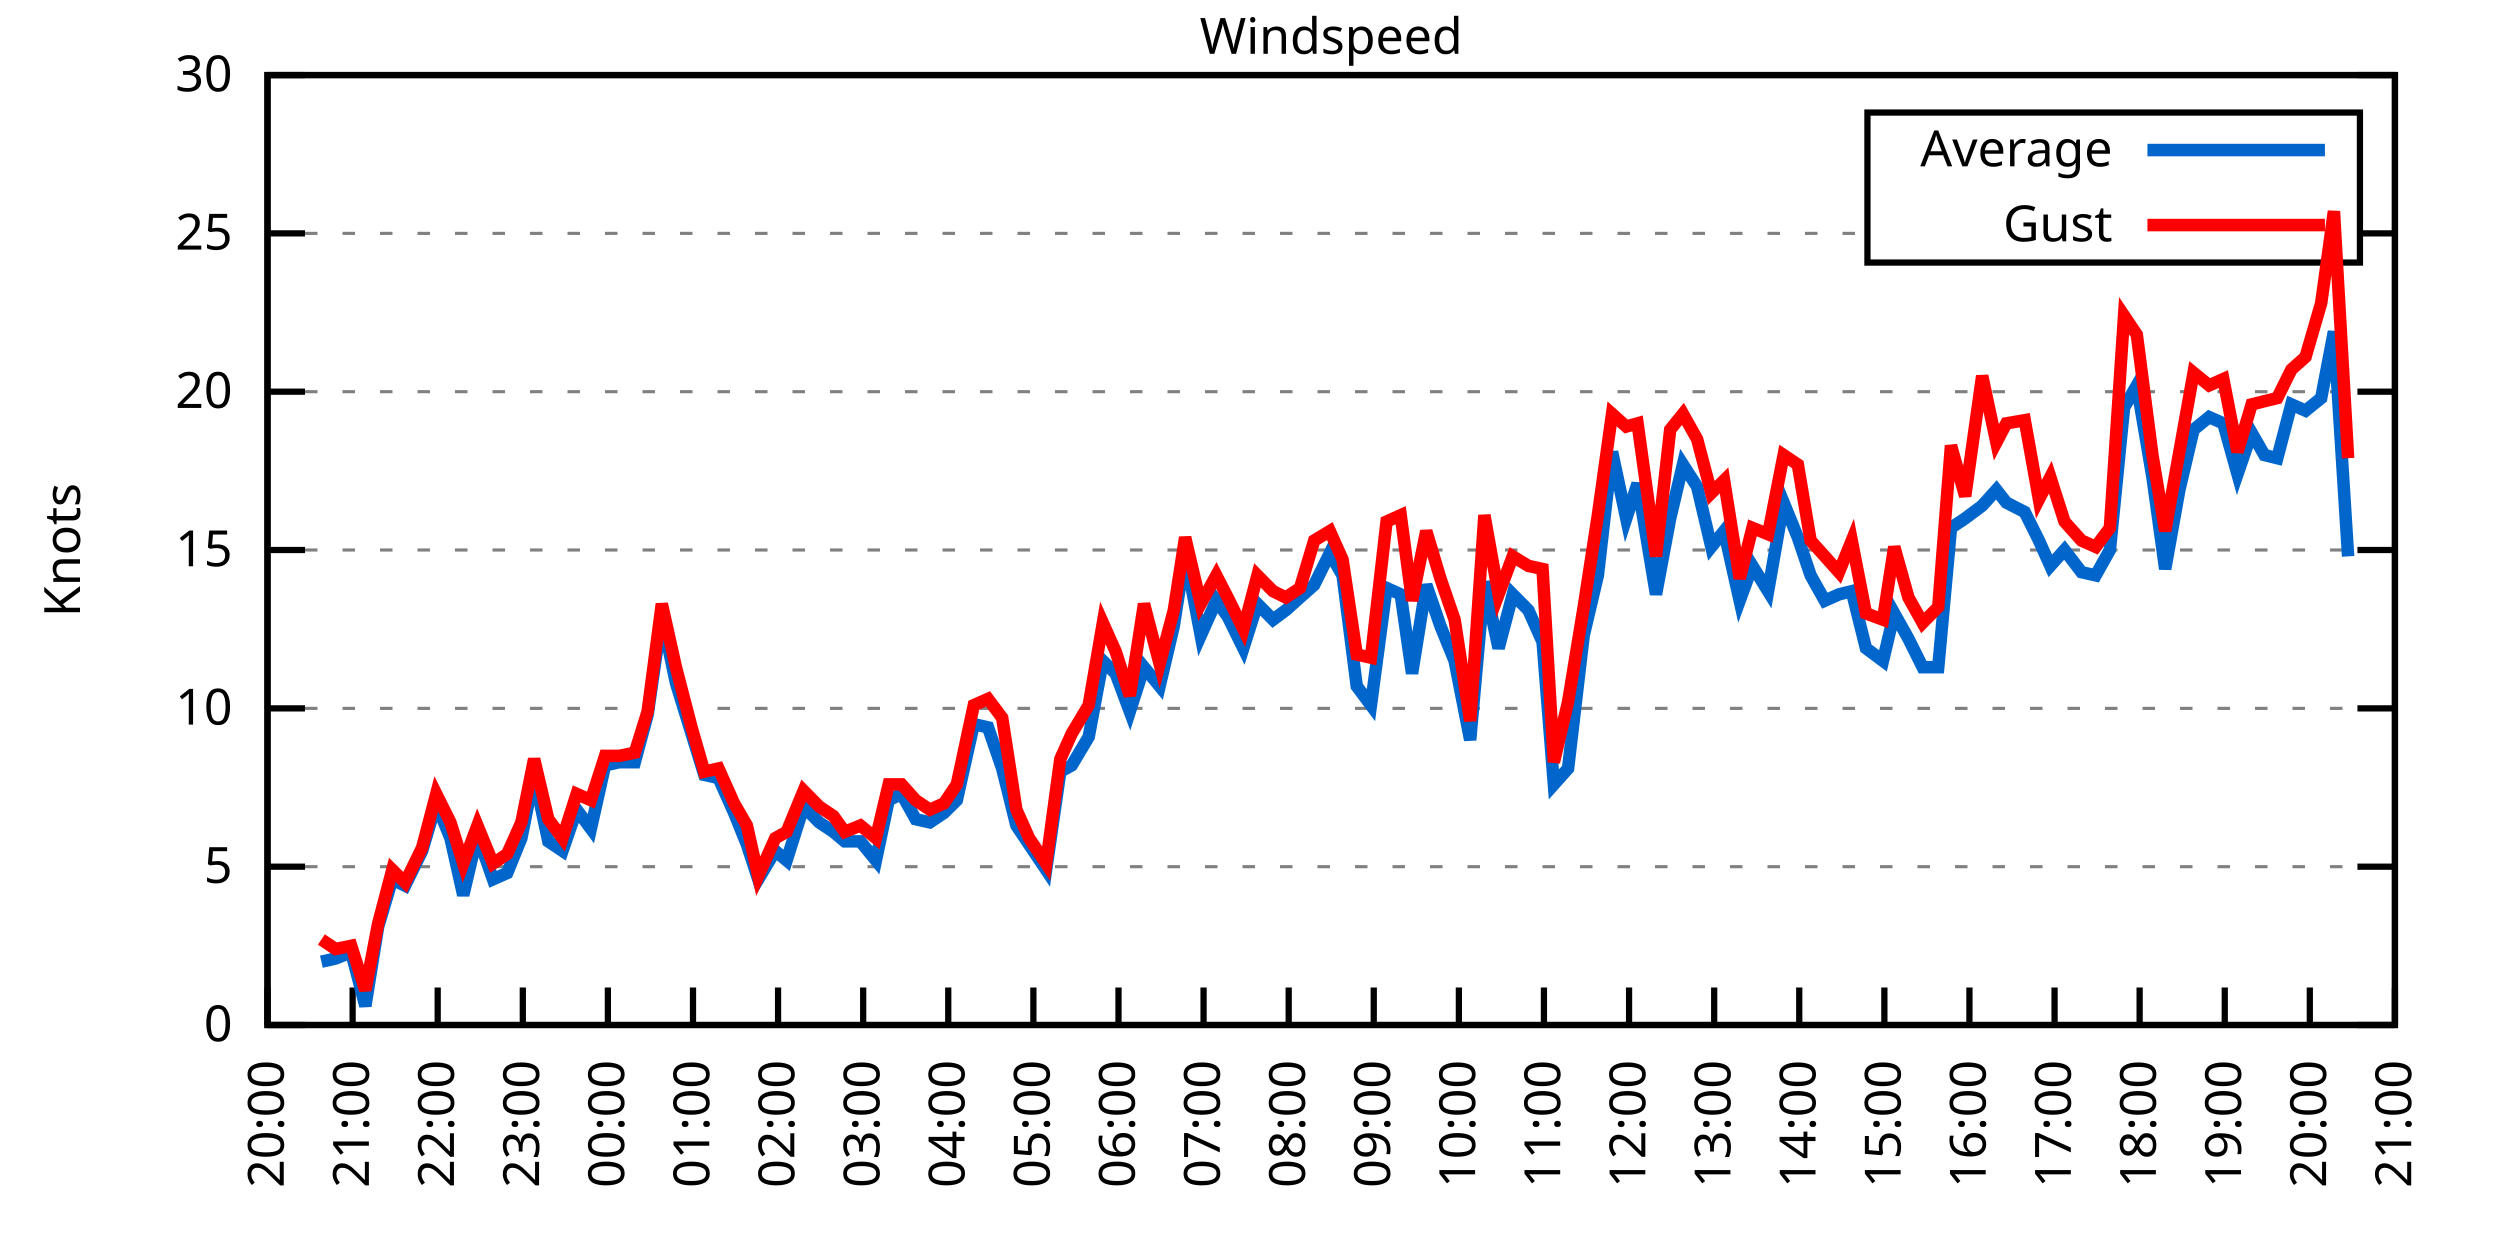
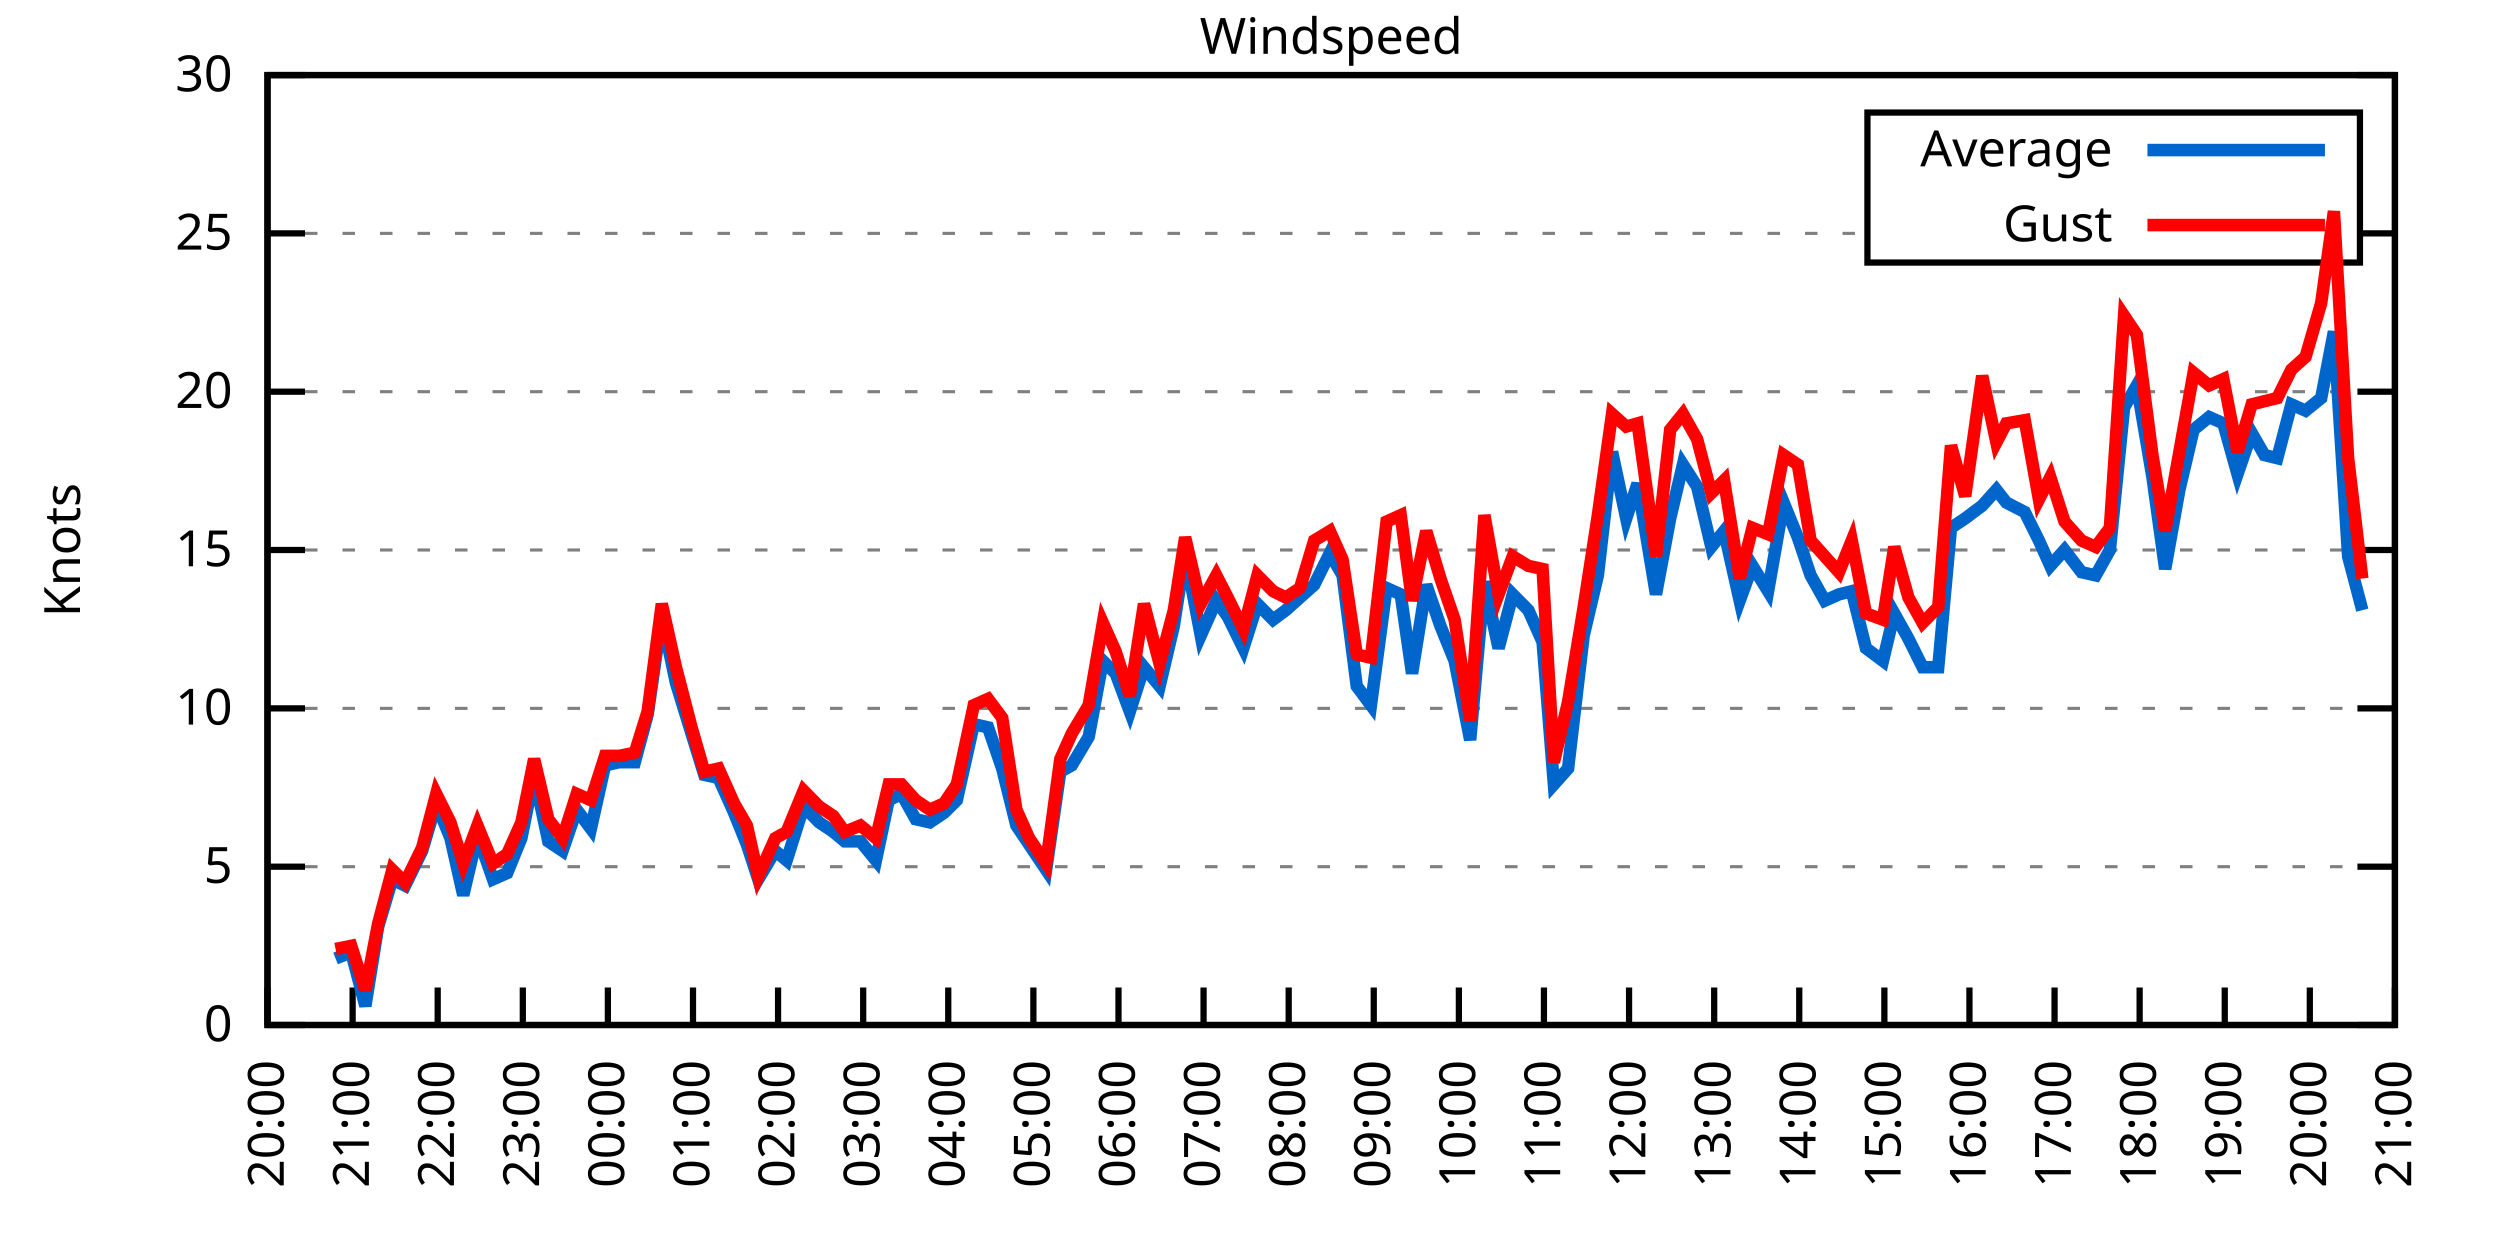
<svg xmlns="http://www.w3.org/2000/svg" xmlns:xlink="http://www.w3.org/1999/xlink" width="400" height="200" viewBox="0 0 400 200">
  <g id="gnuplot_canvas">
    <rect x="0" y="0" width="400" height="200" fill="none" />
    <defs>
      <circle id="gpDot" r="0.5" stroke-width="0.5" stroke="currentColor" />
      <path id="gpPt0" stroke-width="0.333" stroke="currentColor" d="M-1,0 h2 M0,-1 v2" />
      <path id="gpPt1" stroke-width="0.333" stroke="currentColor" d="M-1,-1 L1,1 M1,-1 L-1,1" />
      <path id="gpPt2" stroke-width="0.333" stroke="currentColor" d="M-1,0 L1,0 M0,-1 L0,1 M-1,-1 L1,1 M-1,1 L1,-1" />
      <rect id="gpPt3" stroke-width="0.333" stroke="currentColor" x="-1" y="-1" width="2" height="2" />
      <rect id="gpPt4" stroke-width="0.333" stroke="currentColor" fill="currentColor" x="-1" y="-1" width="2" height="2" />
      <circle id="gpPt5" stroke-width="0.333" stroke="currentColor" cx="0" cy="0" r="1" />
      <use xlink:href="#gpPt5" id="gpPt6" fill="currentColor" stroke="none" />
      <path id="gpPt7" stroke-width="0.333" stroke="currentColor" d="M0,-1.33 L-1.33,0.67 L1.33,0.67 z" />
      <use xlink:href="#gpPt7" id="gpPt8" fill="currentColor" stroke="none" />
      <use xlink:href="#gpPt7" id="gpPt9" stroke="currentColor" transform="rotate(180)" />
      <use xlink:href="#gpPt9" id="gpPt10" fill="currentColor" stroke="none" />
      <use xlink:href="#gpPt3" id="gpPt11" stroke="currentColor" transform="rotate(45)" />
      <use xlink:href="#gpPt11" id="gpPt12" fill="currentColor" stroke="none" />
      <path id="gpPt13" stroke-width="0.333" stroke="currentColor" d="M0,1.330 L1.265,0.411 L0.782,-1.067 L-0.782,-1.076 L-1.265,0.411 z" />
      <use xlink:href="#gpPt13" id="gpPt14" fill="currentColor" stroke="none" />
      <filter id="textbox" filterUnits="objectBoundingBox" x="0" y="0" height="1" width="1">
        <feFlood flood-color="white" flood-opacity="1" result="bgnd" />
        <feComposite in="SourceGraphic" in2="bgnd" operator="atop" />
      </filter>
      <filter id="greybox" filterUnits="objectBoundingBox" x="0" y="0" height="1" width="1">
        <feFlood flood-color="lightgrey" flood-opacity="1" result="grey" />
        <feComposite in="SourceGraphic" in2="grey" operator="atop" />
      </filter>
    </defs>
    <g fill="none" color="white" stroke="currentColor" stroke-width="1.00" stroke-linecap="butt" stroke-linejoin="miter">
</g>
    <g fill="none" color="black" stroke="currentColor" stroke-width="1.00" stroke-linecap="butt" stroke-linejoin="miter">
      <g stroke="none" shape-rendering="crispEdges">
        <polygon fill="rgb(255, 255, 255)" points="42.80,164.00 383.18,164.00 383.18,12.02 42.80,12.02 " />
      </g>
    </g>
    <g fill="none" color="black" stroke="currentColor" stroke-width="1.00" stroke-linecap="butt" stroke-linejoin="miter">
</g>
    <g fill="none" color="black" stroke="black" stroke-width="0.50" stroke-linecap="butt" stroke-linejoin="miter">
</g>
    <g fill="none" color="gray" stroke="currentColor" stroke-width="0.50" stroke-linecap="butt" stroke-linejoin="miter">
      <path stroke="gray" stroke-dasharray="2,4" class="gridline" d="M42.80,164.00 L383.19,164.00  " />
    </g>
    <g fill="none" color="gray" stroke="gray" stroke-width="1.00" stroke-linecap="butt" stroke-linejoin="miter">
</g>
    <g fill="none" color="black" stroke="currentColor" stroke-width="1.00" stroke-linecap="butt" stroke-linejoin="miter">
      <path stroke="black" d="M42.80,164.00 L48.80,164.00 M383.19,164.00 L377.19,164.00  " />
      <g transform="translate(37.20,166.60)" stroke="none" fill="black" font-family="Sans" font-size="8.00" text-anchor="end">
        <text>
          <tspan font-family="Sans"> 0</tspan>
        </text>
      </g>
    </g>
    <g fill="none" color="black" stroke="currentColor" stroke-width="1.00" stroke-linecap="butt" stroke-linejoin="miter">
</g>
    <g fill="none" color="black" stroke="black" stroke-width="0.50" stroke-linecap="butt" stroke-linejoin="miter">
</g>
    <g fill="none" color="gray" stroke="currentColor" stroke-width="0.50" stroke-linecap="butt" stroke-linejoin="miter">
      <path stroke="gray" stroke-dasharray="2,4" class="gridline" d="M42.80,138.67 L383.19,138.67  " />
    </g>
    <g fill="none" color="gray" stroke="gray" stroke-width="1.00" stroke-linecap="butt" stroke-linejoin="miter">
</g>
    <g fill="none" color="black" stroke="currentColor" stroke-width="1.00" stroke-linecap="butt" stroke-linejoin="miter">
      <path stroke="black" d="M42.80,138.67 L48.80,138.67 M383.19,138.67 L377.19,138.67  " />
      <g transform="translate(37.20,141.27)" stroke="none" fill="black" font-family="Sans" font-size="8.00" text-anchor="end">
        <text>
          <tspan font-family="Sans"> 5</tspan>
        </text>
      </g>
    </g>
    <g fill="none" color="black" stroke="currentColor" stroke-width="1.00" stroke-linecap="butt" stroke-linejoin="miter">
</g>
    <g fill="none" color="black" stroke="black" stroke-width="0.50" stroke-linecap="butt" stroke-linejoin="miter">
</g>
    <g fill="none" color="gray" stroke="currentColor" stroke-width="0.50" stroke-linecap="butt" stroke-linejoin="miter">
      <path stroke="gray" stroke-dasharray="2,4" class="gridline" d="M42.80,113.34 L383.19,113.34  " />
    </g>
    <g fill="none" color="gray" stroke="gray" stroke-width="1.00" stroke-linecap="butt" stroke-linejoin="miter">
</g>
    <g fill="none" color="black" stroke="currentColor" stroke-width="1.00" stroke-linecap="butt" stroke-linejoin="miter">
      <path stroke="black" d="M42.80,113.34 L48.80,113.34 M383.19,113.34 L377.19,113.34  " />
      <g transform="translate(37.20,115.94)" stroke="none" fill="black" font-family="Sans" font-size="8.00" text-anchor="end">
        <text>
          <tspan font-family="Sans"> 10</tspan>
        </text>
      </g>
    </g>
    <g fill="none" color="black" stroke="currentColor" stroke-width="1.00" stroke-linecap="butt" stroke-linejoin="miter">
</g>
    <g fill="none" color="black" stroke="black" stroke-width="0.50" stroke-linecap="butt" stroke-linejoin="miter">
</g>
    <g fill="none" color="gray" stroke="currentColor" stroke-width="0.50" stroke-linecap="butt" stroke-linejoin="miter">
      <path stroke="gray" stroke-dasharray="2,4" class="gridline" d="M42.80,88.00 L383.19,88.00  " />
    </g>
    <g fill="none" color="gray" stroke="gray" stroke-width="1.00" stroke-linecap="butt" stroke-linejoin="miter">
</g>
    <g fill="none" color="black" stroke="currentColor" stroke-width="1.00" stroke-linecap="butt" stroke-linejoin="miter">
      <path stroke="black" d="M42.80,88.00 L48.80,88.00 M383.19,88.00 L377.19,88.00  " />
      <g transform="translate(37.20,90.60)" stroke="none" fill="black" font-family="Sans" font-size="8.00" text-anchor="end">
        <text>
          <tspan font-family="Sans"> 15</tspan>
        </text>
      </g>
    </g>
    <g fill="none" color="black" stroke="currentColor" stroke-width="1.00" stroke-linecap="butt" stroke-linejoin="miter">
</g>
    <g fill="none" color="black" stroke="black" stroke-width="0.50" stroke-linecap="butt" stroke-linejoin="miter">
</g>
    <g fill="none" color="gray" stroke="currentColor" stroke-width="0.50" stroke-linecap="butt" stroke-linejoin="miter">
      <path stroke="gray" stroke-dasharray="2,4" class="gridline" d="M42.80,62.67 L383.19,62.67  " />
    </g>
    <g fill="none" color="gray" stroke="gray" stroke-width="1.00" stroke-linecap="butt" stroke-linejoin="miter">
</g>
    <g fill="none" color="black" stroke="currentColor" stroke-width="1.00" stroke-linecap="butt" stroke-linejoin="miter">
      <path stroke="black" d="M42.80,62.67 L48.80,62.67 M383.19,62.67 L377.19,62.67  " />
      <g transform="translate(37.20,65.27)" stroke="none" fill="black" font-family="Sans" font-size="8.00" text-anchor="end">
        <text>
          <tspan font-family="Sans"> 20</tspan>
        </text>
      </g>
    </g>
    <g fill="none" color="black" stroke="currentColor" stroke-width="1.00" stroke-linecap="butt" stroke-linejoin="miter">
</g>
    <g fill="none" color="black" stroke="black" stroke-width="0.50" stroke-linecap="butt" stroke-linejoin="miter">
</g>
    <g fill="none" color="gray" stroke="currentColor" stroke-width="0.50" stroke-linecap="butt" stroke-linejoin="miter">
      <path stroke="gray" stroke-dasharray="2,4" class="gridline" d="M42.80,37.34 L298.79,37.34 M377.59,37.34 L383.19,37.34  " />
    </g>
    <g fill="none" color="gray" stroke="gray" stroke-width="1.00" stroke-linecap="butt" stroke-linejoin="miter">
</g>
    <g fill="none" color="black" stroke="currentColor" stroke-width="1.00" stroke-linecap="butt" stroke-linejoin="miter">
      <path stroke="black" d="M42.80,37.34 L48.80,37.34 M383.19,37.34 L377.19,37.34  " />
      <g transform="translate(37.20,39.94)" stroke="none" fill="black" font-family="Sans" font-size="8.00" text-anchor="end">
        <text>
          <tspan font-family="Sans"> 25</tspan>
        </text>
      </g>
    </g>
    <g fill="none" color="black" stroke="currentColor" stroke-width="1.00" stroke-linecap="butt" stroke-linejoin="miter">
</g>
    <g fill="none" color="black" stroke="black" stroke-width="0.50" stroke-linecap="butt" stroke-linejoin="miter">
</g>
    <g fill="none" color="gray" stroke="currentColor" stroke-width="0.50" stroke-linecap="butt" stroke-linejoin="miter">
      <path stroke="gray" stroke-dasharray="2,4" class="gridline" d="M42.80,12.01 L383.19,12.01  " />
    </g>
    <g fill="none" color="gray" stroke="gray" stroke-width="1.00" stroke-linecap="butt" stroke-linejoin="miter">
</g>
    <g fill="none" color="black" stroke="currentColor" stroke-width="1.00" stroke-linecap="butt" stroke-linejoin="miter">
      <path stroke="black" d="M42.80,12.01 L48.80,12.01 M383.19,12.01 L377.19,12.01  " />
      <g transform="translate(37.20,14.61)" stroke="none" fill="black" font-family="Sans" font-size="8.00" text-anchor="end">
        <text>
          <tspan font-family="Sans"> 30</tspan>
        </text>
      </g>
    </g>
    <g fill="none" color="black" stroke="currentColor" stroke-width="1.00" stroke-linecap="butt" stroke-linejoin="miter">
      <path stroke="black" d="M42.80,164.00 L42.80,158.00  " />
      <g transform="translate(45.40,169.60) rotate(270.00)" stroke="none" fill="black" font-family="Sans" font-size="8.00" text-anchor="end">
        <text>
          <tspan font-family="Sans">20:00</tspan>
        </text>
      </g>
    </g>
    <g fill="none" color="black" stroke="currentColor" stroke-width="1.00" stroke-linecap="butt" stroke-linejoin="miter">
      <path stroke="black" d="M56.42,164.00 L56.42,158.00  " />
      <g transform="translate(59.02,169.60) rotate(270.00)" stroke="none" fill="black" font-family="Sans" font-size="8.00" text-anchor="end">
        <text>
          <tspan font-family="Sans">21:00</tspan>
        </text>
      </g>
    </g>
    <g fill="none" color="black" stroke="currentColor" stroke-width="1.00" stroke-linecap="butt" stroke-linejoin="miter">
      <path stroke="black" d="M70.03,164.00 L70.03,158.00  " />
      <g transform="translate(72.63,169.60) rotate(270.00)" stroke="none" fill="black" font-family="Sans" font-size="8.00" text-anchor="end">
        <text>
          <tspan font-family="Sans">22:00</tspan>
        </text>
      </g>
    </g>
    <g fill="none" color="black" stroke="currentColor" stroke-width="1.00" stroke-linecap="butt" stroke-linejoin="miter">
      <path stroke="black" d="M83.65,164.00 L83.65,158.00  " />
      <g transform="translate(86.25,169.60) rotate(270.00)" stroke="none" fill="black" font-family="Sans" font-size="8.00" text-anchor="end">
        <text>
          <tspan font-family="Sans">23:00</tspan>
        </text>
      </g>
    </g>
    <g fill="none" color="black" stroke="currentColor" stroke-width="1.00" stroke-linecap="butt" stroke-linejoin="miter">
      <path stroke="black" d="M97.26,164.00 L97.26,158.00  " />
      <g transform="translate(99.86,169.60) rotate(270.00)" stroke="none" fill="black" font-family="Sans" font-size="8.00" text-anchor="end">
        <text>
          <tspan font-family="Sans">00:00</tspan>
        </text>
      </g>
    </g>
    <g fill="none" color="black" stroke="currentColor" stroke-width="1.00" stroke-linecap="butt" stroke-linejoin="miter">
      <path stroke="black" d="M110.88,164.00 L110.88,158.00  " />
      <g transform="translate(113.48,169.60) rotate(270.00)" stroke="none" fill="black" font-family="Sans" font-size="8.00" text-anchor="end">
        <text>
          <tspan font-family="Sans">01:00</tspan>
        </text>
      </g>
    </g>
    <g fill="none" color="black" stroke="currentColor" stroke-width="1.00" stroke-linecap="butt" stroke-linejoin="miter">
      <path stroke="black" d="M124.49,164.00 L124.49,158.00  " />
      <g transform="translate(127.09,169.60) rotate(270.00)" stroke="none" fill="black" font-family="Sans" font-size="8.00" text-anchor="end">
        <text>
          <tspan font-family="Sans">02:00</tspan>
        </text>
      </g>
    </g>
    <g fill="none" color="black" stroke="currentColor" stroke-width="1.00" stroke-linecap="butt" stroke-linejoin="miter">
      <path stroke="black" d="M138.11,164.00 L138.11,158.00  " />
      <g transform="translate(140.71,169.60) rotate(270.00)" stroke="none" fill="black" font-family="Sans" font-size="8.00" text-anchor="end">
        <text>
          <tspan font-family="Sans">03:00</tspan>
        </text>
      </g>
    </g>
    <g fill="none" color="black" stroke="currentColor" stroke-width="1.00" stroke-linecap="butt" stroke-linejoin="miter">
      <path stroke="black" d="M151.72,164.00 L151.72,158.00  " />
      <g transform="translate(154.32,169.60) rotate(270.00)" stroke="none" fill="black" font-family="Sans" font-size="8.00" text-anchor="end">
        <text>
          <tspan font-family="Sans">04:00</tspan>
        </text>
      </g>
    </g>
    <g fill="none" color="black" stroke="currentColor" stroke-width="1.00" stroke-linecap="butt" stroke-linejoin="miter">
      <path stroke="black" d="M165.34,164.00 L165.34,158.00  " />
      <g transform="translate(167.94,169.60) rotate(270.00)" stroke="none" fill="black" font-family="Sans" font-size="8.00" text-anchor="end">
        <text>
          <tspan font-family="Sans">05:00</tspan>
        </text>
      </g>
    </g>
    <g fill="none" color="black" stroke="currentColor" stroke-width="1.00" stroke-linecap="butt" stroke-linejoin="miter">
      <path stroke="black" d="M178.96,164.00 L178.96,158.00  " />
      <g transform="translate(181.56,169.60) rotate(270.00)" stroke="none" fill="black" font-family="Sans" font-size="8.00" text-anchor="end">
        <text>
          <tspan font-family="Sans">06:00</tspan>
        </text>
      </g>
    </g>
    <g fill="none" color="black" stroke="currentColor" stroke-width="1.00" stroke-linecap="butt" stroke-linejoin="miter">
      <path stroke="black" d="M192.57,164.00 L192.57,158.00  " />
      <g transform="translate(195.17,169.60) rotate(270.00)" stroke="none" fill="black" font-family="Sans" font-size="8.00" text-anchor="end">
        <text>
          <tspan font-family="Sans">07:00</tspan>
        </text>
      </g>
    </g>
    <g fill="none" color="black" stroke="currentColor" stroke-width="1.00" stroke-linecap="butt" stroke-linejoin="miter">
      <path stroke="black" d="M206.19,164.00 L206.19,158.00  " />
      <g transform="translate(208.79,169.60) rotate(270.00)" stroke="none" fill="black" font-family="Sans" font-size="8.00" text-anchor="end">
        <text>
          <tspan font-family="Sans">08:00</tspan>
        </text>
      </g>
    </g>
    <g fill="none" color="black" stroke="currentColor" stroke-width="1.00" stroke-linecap="butt" stroke-linejoin="miter">
      <path stroke="black" d="M219.80,164.00 L219.80,158.00  " />
      <g transform="translate(222.40,169.60) rotate(270.00)" stroke="none" fill="black" font-family="Sans" font-size="8.00" text-anchor="end">
        <text>
          <tspan font-family="Sans">09:00</tspan>
        </text>
      </g>
    </g>
    <g fill="none" color="black" stroke="currentColor" stroke-width="1.00" stroke-linecap="butt" stroke-linejoin="miter">
      <path stroke="black" d="M233.42,164.00 L233.42,158.00  " />
      <g transform="translate(236.02,169.60) rotate(270.00)" stroke="none" fill="black" font-family="Sans" font-size="8.00" text-anchor="end">
        <text>
          <tspan font-family="Sans">10:00</tspan>
        </text>
      </g>
    </g>
    <g fill="none" color="black" stroke="currentColor" stroke-width="1.00" stroke-linecap="butt" stroke-linejoin="miter">
      <path stroke="black" d="M247.03,164.00 L247.03,158.00  " />
      <g transform="translate(249.63,169.60) rotate(270.00)" stroke="none" fill="black" font-family="Sans" font-size="8.00" text-anchor="end">
        <text>
          <tspan font-family="Sans">11:00</tspan>
        </text>
      </g>
    </g>
    <g fill="none" color="black" stroke="currentColor" stroke-width="1.00" stroke-linecap="butt" stroke-linejoin="miter">
      <path stroke="black" d="M260.65,164.00 L260.65,158.00  " />
      <g transform="translate(263.25,169.60) rotate(270.00)" stroke="none" fill="black" font-family="Sans" font-size="8.00" text-anchor="end">
        <text>
          <tspan font-family="Sans">12:00</tspan>
        </text>
      </g>
    </g>
    <g fill="none" color="black" stroke="currentColor" stroke-width="1.00" stroke-linecap="butt" stroke-linejoin="miter">
      <path stroke="black" d="M274.27,164.00 L274.27,158.00  " />
      <g transform="translate(276.87,169.60) rotate(270.00)" stroke="none" fill="black" font-family="Sans" font-size="8.00" text-anchor="end">
        <text>
          <tspan font-family="Sans">13:00</tspan>
        </text>
      </g>
    </g>
    <g fill="none" color="black" stroke="currentColor" stroke-width="1.00" stroke-linecap="butt" stroke-linejoin="miter">
      <path stroke="black" d="M287.88,164.00 L287.88,158.00  " />
      <g transform="translate(290.48,169.60) rotate(270.00)" stroke="none" fill="black" font-family="Sans" font-size="8.00" text-anchor="end">
        <text>
          <tspan font-family="Sans">14:00</tspan>
        </text>
      </g>
    </g>
    <g fill="none" color="black" stroke="currentColor" stroke-width="1.00" stroke-linecap="butt" stroke-linejoin="miter">
      <path stroke="black" d="M301.50,164.00 L301.50,158.00  " />
      <g transform="translate(304.10,169.60) rotate(270.00)" stroke="none" fill="black" font-family="Sans" font-size="8.00" text-anchor="end">
        <text>
          <tspan font-family="Sans">15:00</tspan>
        </text>
      </g>
    </g>
    <g fill="none" color="black" stroke="currentColor" stroke-width="1.00" stroke-linecap="butt" stroke-linejoin="miter">
      <path stroke="black" d="M315.11,164.00 L315.11,158.00  " />
      <g transform="translate(317.71,169.60) rotate(270.00)" stroke="none" fill="black" font-family="Sans" font-size="8.00" text-anchor="end">
        <text>
          <tspan font-family="Sans">16:00</tspan>
        </text>
      </g>
    </g>
    <g fill="none" color="black" stroke="currentColor" stroke-width="1.00" stroke-linecap="butt" stroke-linejoin="miter">
      <path stroke="black" d="M328.73,164.00 L328.73,158.00  " />
      <g transform="translate(331.33,169.60) rotate(270.00)" stroke="none" fill="black" font-family="Sans" font-size="8.00" text-anchor="end">
        <text>
          <tspan font-family="Sans">17:00</tspan>
        </text>
      </g>
    </g>
    <g fill="none" color="black" stroke="currentColor" stroke-width="1.00" stroke-linecap="butt" stroke-linejoin="miter">
      <path stroke="black" d="M342.34,164.00 L342.34,158.00  " />
      <g transform="translate(344.94,169.60) rotate(270.00)" stroke="none" fill="black" font-family="Sans" font-size="8.00" text-anchor="end">
        <text>
          <tspan font-family="Sans">18:00</tspan>
        </text>
      </g>
    </g>
    <g fill="none" color="black" stroke="currentColor" stroke-width="1.00" stroke-linecap="butt" stroke-linejoin="miter">
      <path stroke="black" d="M355.96,164.00 L355.96,158.00  " />
      <g transform="translate(358.56,169.60) rotate(270.00)" stroke="none" fill="black" font-family="Sans" font-size="8.00" text-anchor="end">
        <text>
          <tspan font-family="Sans">19:00</tspan>
        </text>
      </g>
    </g>
    <g fill="none" color="black" stroke="currentColor" stroke-width="1.00" stroke-linecap="butt" stroke-linejoin="miter">
      <path stroke="black" d="M369.57,164.00 L369.57,158.00  " />
      <g transform="translate(372.17,169.60) rotate(270.00)" stroke="none" fill="black" font-family="Sans" font-size="8.00" text-anchor="end">
        <text>
          <tspan font-family="Sans">20:00</tspan>
        </text>
      </g>
    </g>
    <g fill="none" color="black" stroke="currentColor" stroke-width="1.00" stroke-linecap="butt" stroke-linejoin="miter">
      <path stroke="black" d="M383.19,164.00 L383.19,158.00  " />
      <g transform="translate(385.79,169.60) rotate(270.00)" stroke="none" fill="black" font-family="Sans" font-size="8.00" text-anchor="end">
        <text>
          <tspan font-family="Sans">21:00</tspan>
        </text>
      </g>
    </g>
    <g fill="none" color="black" stroke="currentColor" stroke-width="1.00" stroke-linecap="butt" stroke-linejoin="miter">
</g>
    <g fill="none" color="black" stroke="currentColor" stroke-width="1.00" stroke-linecap="butt" stroke-linejoin="miter">
      <path stroke="black" d="M42.80,12.01 L42.80,164.00 L383.19,164.00 L383.19,12.01 L42.80,12.01 Z  " />
    </g>
    <g fill="none" color="black" stroke="currentColor" stroke-width="1.00" stroke-linecap="butt" stroke-linejoin="miter">
</g>
    <g fill="none" color="black" stroke="currentColor" stroke-width="1.00" stroke-linecap="butt" stroke-linejoin="miter">
      <path stroke="black" d="M298.79,42.01 L298.79,18.01 L377.59,18.01 L377.59,42.01 L298.79,42.01 Z  " />
    </g>
    <g id="Windspeed_plot_1">
      <g fill="none" color="white" stroke="black" stroke-width="2.00" stroke-linecap="butt" stroke-linejoin="miter">
</g>
      <g fill="none" color="black" stroke="currentColor" stroke-width="2.00" stroke-linecap="butt" stroke-linejoin="miter">
        <g transform="translate(337.99,26.61)" stroke="none" fill="black" font-family="Sans" font-size="8.00" text-anchor="end">
          <text>
            <tspan font-family="Sans">Average</tspan>
          </text>
        </g>
      </g>
      <g fill="none" color="black" stroke="currentColor" stroke-width="2.00" stroke-linecap="butt" stroke-linejoin="miter">
-         <path stroke="rgb(  0, 102, 204)" d="M343.59,24.01 L371.99,24.01 M51.42,153.87 L53.69,153.36 L56.19,152.35 L58.46,160.96 L60.50,148.29 L62.77,140.69   L64.81,141.71 L67.54,136.14 L69.80,128.54 L72.07,134.11 L74.12,143.23 L76.39,133.60 L78.88,140.69 L81.15,139.68   L83.42,134.11 L85.46,123.98 L87.73,134.62 L90.00,136.14 L92.27,129.55 L94.54,132.59 L96.81,122.46 L99.08,121.95   L101.57,121.95 L103.62,114.35 L105.89,98.64 L108.15,109.28 L110.65,117.39 L112.69,123.98 L114.96,124.48 L117.46,130.06   L119.50,135.12 L121.32,140.69 L124.04,136.14 L125.86,137.66 L128.58,129.04 L131.07,131.58 L133.34,133.10 L135.16,134.62   L137.66,134.62 L140.15,137.66 L142.19,128.03 L144.24,127.02 L146.51,131.07 L148.77,131.58 L151.04,130.06 L153.09,128.03   L155.81,115.87 L158.08,116.38 L160.35,122.96 L162.62,132.08 L164.66,135.12 L167.38,139.17 L169.65,123.47 L171.47,122.46   L174.19,117.90 L176.46,105.74 L178.50,107.76 L180.77,113.84 L183.04,106.75 L185.54,109.79 L187.81,100.16 L189.62,88.51   L192.12,101.68 L194.61,96.11 L196.43,98.64 L198.93,103.71 L201.19,96.62 L203.69,99.15 L205.73,97.63 L208.00,95.60   L210.27,93.58 L212.77,88.51 L214.81,92.06 L217.08,109.79 L219.35,112.83 L221.85,94.08 L224.11,95.10 L225.93,107.76   L228.20,93.58 L230.47,100.16 L232.74,105.74 L235.23,118.40 L237.50,93.07 L239.77,103.71 L242.04,95.10 L244.54,97.63   L246.81,102.70 L248.62,125.50 L250.89,122.96 L253.39,101.68 L255.66,92.06 L257.93,72.30 L260.20,82.94 L262.01,77.37   L264.96,95.10 L267.23,82.94 L269.27,74.33 L271.54,77.87 L273.81,87.50 L275.85,84.97 L278.35,96.11 L280.39,90.54   L282.89,94.59 L285.38,80.41 L287.65,85.98 L289.70,92.06 L291.97,96.11 L294.23,95.10 L296.28,94.59 L298.55,103.71   L301.27,105.74 L303.08,98.14 L305.35,102.19 L307.62,106.75 L310.12,106.75 L312.16,84.46 L314.43,82.94 L317.15,80.91   L319.42,78.38 L321.01,80.41 L323.96,81.93 L326.23,86.49 L328.05,90.54 L330.32,88.00 L333.04,91.55 L335.31,92.06   L337.58,88.00 L339.85,65.21 L341.89,61.66 L344.39,76.35 L346.43,91.04 L348.70,78.38 L350.97,68.75 L353.46,66.73   L355.73,67.74 L358.00,75.85 L360.27,69.26 L362.31,72.81 L364.36,73.31 L366.62,64.70 L368.89,65.71 L371.39,63.69   L373.43,53.05 L375.70,89.02  " />
+         <path stroke="rgb(  0, 102, 204)" d="M343.59,24.01 L371.99,24.01 M53.69,153.36 L56.19,152.35 L58.46,160.96 L60.50,148.29 L62.77,140.69 L64.81,141.71   L67.54,136.14 L69.80,128.54 L72.07,134.11 L74.12,143.23 L76.39,133.60 L78.88,140.69 L81.15,139.68 L83.42,134.11   L85.46,123.98 L87.73,134.62 L90.00,136.14 L92.27,129.55 L94.54,132.59 L96.81,122.46 L99.08,121.95 L101.57,121.95   L103.62,114.35 L105.89,98.64 L108.15,109.28 L110.65,117.39 L112.69,123.98 L114.96,124.48 L117.46,130.06 L119.50,135.12   L121.32,140.69 L124.04,136.14 L125.86,137.66 L128.58,129.04 L131.07,131.58 L133.34,133.10 L135.16,134.62 L137.66,134.62   L140.15,137.66 L142.19,128.03 L144.24,127.02 L146.51,131.07 L148.77,131.58 L151.04,130.06 L153.09,128.03 L155.81,115.87   L158.08,116.38 L160.35,122.96 L162.62,132.08 L164.66,135.12 L167.38,139.17 L169.65,123.47 L171.47,122.46 L174.19,117.90   L176.46,105.74 L178.50,107.76 L180.77,113.84 L183.04,106.75 L185.54,109.79 L187.81,100.16 L189.62,88.51 L192.12,101.68   L194.61,96.11 L196.43,98.64 L198.93,103.71 L201.19,96.62 L203.69,99.15 L205.73,97.63 L208.00,95.60 L210.27,93.58   L212.77,88.51 L214.81,92.06 L217.08,109.79 L219.35,112.83 L221.85,94.08 L224.11,95.10 L225.93,107.76 L228.20,93.58   L230.47,100.16 L232.74,105.74 L235.23,118.40 L237.50,93.07 L239.77,103.71 L242.04,95.10 L244.54,97.63 L246.81,102.70   L248.62,125.50 L250.89,122.96 L253.39,101.68 L255.66,92.06 L257.93,72.30 L260.20,82.94 L262.01,77.37 L264.96,95.10   L267.23,82.94 L269.27,74.33 L271.54,77.87 L273.81,87.50 L275.85,84.97 L278.35,96.11 L280.39,90.54 L282.89,94.59   L285.38,80.41 L287.65,85.98 L289.70,92.06 L291.97,96.11 L294.23,95.10 L296.28,94.59 L298.55,103.71 L301.27,105.74   L303.08,98.14 L305.35,102.19 L307.62,106.75 L310.12,106.75 L312.16,84.46 L314.43,82.94 L317.15,80.91 L319.42,78.38   L321.01,80.41 L323.96,81.93 L326.23,86.49 L328.05,90.54 L330.32,88.00 L333.04,91.55 L335.31,92.06 L337.58,88.00   L339.85,65.21 L341.89,61.66 L344.39,76.35 L346.43,91.04 L348.70,78.38 L350.97,68.75 L353.46,66.73 L355.73,67.74   L358.00,75.85 L360.27,69.26 L362.31,72.81 L364.36,73.31 L366.62,64.70 L368.89,65.71 L371.39,63.69 L373.43,53.05   L375.70,89.02 L377.97,97.63  " />
      </g>
    </g>
    <g id="Windspeed_plot_2">
      <g fill="none" color="black" stroke="currentColor" stroke-width="2.00" stroke-linecap="butt" stroke-linejoin="miter">
        <g transform="translate(337.99,38.61)" stroke="none" fill="black" font-family="Sans" font-size="8.00" text-anchor="end">
          <text>
            <tspan font-family="Sans">Gust</tspan>
          </text>
        </g>
      </g>
      <g fill="none" color="black" stroke="currentColor" stroke-width="2.00" stroke-linecap="butt" stroke-linejoin="miter">
-         <path stroke="rgb(255,   0,   0)" d="M343.59,36.01 L371.99,36.01 M51.42,150.32 L53.69,151.84 L56.19,151.33 L58.46,158.43 L60.50,147.79 L62.77,139.17   L64.81,141.20 L67.54,135.63 L69.80,127.02 L72.07,131.58 L74.12,138.16 L76.39,132.08 L78.88,138.16 L81.15,136.64   L83.42,131.58 L85.46,121.44 L87.73,131.07 L90.00,134.11 L92.27,127.02 L94.54,128.03 L96.81,120.94 L99.08,120.94   L101.57,120.43 L103.62,113.84 L105.89,96.62 L108.15,106.75 L110.65,116.38 L112.69,123.47 L114.96,122.96 L117.46,128.54   L119.50,132.08 L121.32,140.19 L124.04,134.11 L125.86,133.10 L128.58,126.51 L131.07,129.04 L133.34,130.56 L135.16,133.10   L137.66,132.08 L140.15,134.11 L142.19,125.50 L144.24,125.50 L146.51,128.03 L148.77,129.55 L151.04,128.54 L153.09,125.50   L155.81,112.83 L158.08,111.82 L160.35,114.86 L162.62,129.55 L164.66,134.11 L167.38,138.16 L169.65,121.44 L171.47,117.39   L174.19,112.83 L176.46,99.66 L178.50,104.22 L180.77,111.31 L183.04,96.62 L185.54,106.24 L187.81,97.63 L189.62,85.98   L192.12,96.62 L194.61,92.06 L196.43,95.60 L198.93,100.67 L201.19,92.06 L203.69,94.59 L205.73,95.60 L208.00,94.08   L210.27,86.49 L212.77,84.97 L214.81,89.52 L217.08,104.72 L219.35,105.23 L221.85,83.45 L224.11,82.43 L225.93,96.11   L228.20,84.97 L230.47,92.56 L232.74,99.15 L235.23,115.36 L237.50,82.43 L239.77,95.10 L242.04,89.02 L244.54,90.54   L246.81,91.04 L248.62,121.95 L250.89,112.32 L253.39,97.12 L255.66,82.43 L257.93,66.22 L260.20,68.25 L262.01,67.74   L264.96,89.02 L267.23,68.75 L269.27,66.22 L271.54,70.27 L273.81,78.89 L275.85,76.86 L278.35,92.56 L280.39,84.46   L282.89,85.47 L285.38,72.81 L287.65,74.33 L289.70,86.49 L291.97,89.02 L294.23,91.55 L296.28,86.49 L298.55,98.14   L301.27,99.15 L303.08,87.50 L305.35,95.60 L307.62,99.66 L310.12,97.12 L312.16,71.29 L314.43,79.39 L317.15,60.14   L319.42,70.78 L321.01,67.74 L323.96,67.23 L326.23,79.90 L328.05,76.35 L330.32,83.45 L333.04,86.49 L335.31,87.50   L337.58,84.46 L339.85,50.51 L341.89,53.55 L344.39,72.81 L346.43,84.97 L348.70,72.30 L350.97,59.63 L353.46,61.66   L355.73,60.65 L358.00,72.30 L360.27,64.70 L362.31,64.19 L364.36,63.69 L366.62,59.13 L368.89,57.10 L371.39,48.49   L373.43,33.80 L375.70,73.31  " />
+         <path stroke="rgb(255,   0,   0)" d="M343.59,36.01 L371.99,36.01 M53.69,151.84 L56.19,151.33 L58.46,158.43 L60.50,147.79 L62.77,139.17 L64.81,141.20   L67.54,135.63 L69.80,127.02 L72.07,131.58 L74.12,138.16 L76.39,132.08 L78.88,138.16 L81.15,136.64 L83.42,131.58   L85.46,121.44 L87.73,131.07 L90.00,134.11 L92.27,127.02 L94.54,128.03 L96.81,120.94 L99.08,120.94 L101.57,120.43   L103.62,113.84 L105.89,96.62 L108.15,106.75 L110.65,116.38 L112.69,123.47 L114.96,122.96 L117.46,128.54 L119.50,132.08   L121.32,140.19 L124.04,134.11 L125.86,133.10 L128.58,126.51 L131.07,129.04 L133.34,130.56 L135.16,133.10 L137.66,132.08   L140.15,134.11 L142.19,125.50 L144.24,125.50 L146.51,128.03 L148.77,129.55 L151.04,128.54 L153.09,125.50 L155.81,112.83   L158.08,111.82 L160.35,114.86 L162.62,129.55 L164.66,134.11 L167.38,138.16 L169.65,121.44 L171.47,117.39 L174.19,112.83   L176.46,99.66 L178.50,104.22 L180.77,111.31 L183.04,96.62 L185.54,106.24 L187.81,97.63 L189.62,85.98 L192.12,96.62   L194.61,92.06 L196.43,95.60 L198.93,100.67 L201.19,92.06 L203.69,94.59 L205.73,95.60 L208.00,94.08 L210.27,86.49   L212.77,84.97 L214.81,89.52 L217.08,104.72 L219.35,105.23 L221.85,83.45 L224.11,82.43 L225.93,96.11 L228.20,84.97   L230.47,92.56 L232.74,99.15 L235.23,115.36 L237.50,82.43 L239.77,95.10 L242.04,89.02 L244.54,90.54 L246.81,91.04   L248.62,121.95 L250.89,112.32 L253.39,97.12 L255.66,82.43 L257.93,66.22 L260.20,68.25 L262.01,67.74 L264.96,89.02   L267.23,68.75 L269.27,66.22 L271.54,70.27 L273.81,78.89 L275.85,76.86 L278.35,92.56 L280.39,84.46 L282.89,85.47   L285.38,72.81 L287.65,74.33 L289.70,86.49 L291.97,89.02 L294.23,91.55 L296.28,86.49 L298.55,98.14 L301.27,99.15   L303.08,87.50 L305.35,95.60 L307.62,99.66 L310.12,97.12 L312.16,71.29 L314.43,79.39 L317.15,60.14 L319.42,70.78   L321.01,67.74 L323.96,67.23 L326.23,79.90 L328.05,76.35 L330.32,83.45 L333.04,86.49 L335.31,87.50 L337.58,84.46   L339.85,50.51 L341.89,53.55 L344.39,72.81 L346.43,84.97 L348.70,72.30 L350.97,59.63 L353.46,61.66 L355.73,60.65   L358.00,72.30 L360.27,64.70 L362.31,64.19 L364.36,63.69 L366.62,59.13 L368.89,57.10 L371.39,48.49 L373.43,33.80   L375.70,73.31 L377.97,92.56  " />
      </g>
    </g>
    <g fill="none" color="black" stroke="currentColor" stroke-width="2.00" stroke-linecap="butt" stroke-linejoin="miter">
</g>
    <g fill="none" color="black" stroke="black" stroke-width="1.00" stroke-linecap="butt" stroke-linejoin="miter">
</g>
    <g fill="none" color="black" stroke="currentColor" stroke-width="1.00" stroke-linecap="butt" stroke-linejoin="miter">
      <path stroke="black" d="M42.80,12.01 L42.80,164.00 L383.19,164.00 L383.19,12.01 L42.80,12.01 Z  " />
      <g transform="translate(12.80,88.01) rotate(270.00)" stroke="none" fill="black" font-family="Sans" font-size="8.00" text-anchor="middle">
        <text>
          <tspan font-family="Sans">Knots</tspan>
        </text>
      </g>
    </g>
    <g fill="none" color="black" stroke="currentColor" stroke-width="1.00" stroke-linecap="butt" stroke-linejoin="miter">
</g>
    <g fill="none" color="black" stroke="currentColor" stroke-width="1.00" stroke-linecap="butt" stroke-linejoin="miter">
      <g transform="translate(212.99,8.61)" stroke="none" fill="black" font-family="Sans" font-size="8.00" text-anchor="middle">
        <text>
          <tspan font-family="Sans">Windspeed</tspan>
        </text>
      </g>
    </g>
    <g fill="none" color="black" stroke="currentColor" stroke-width="1.00" stroke-linecap="butt" stroke-linejoin="miter">
</g>
  </g>
</svg>
